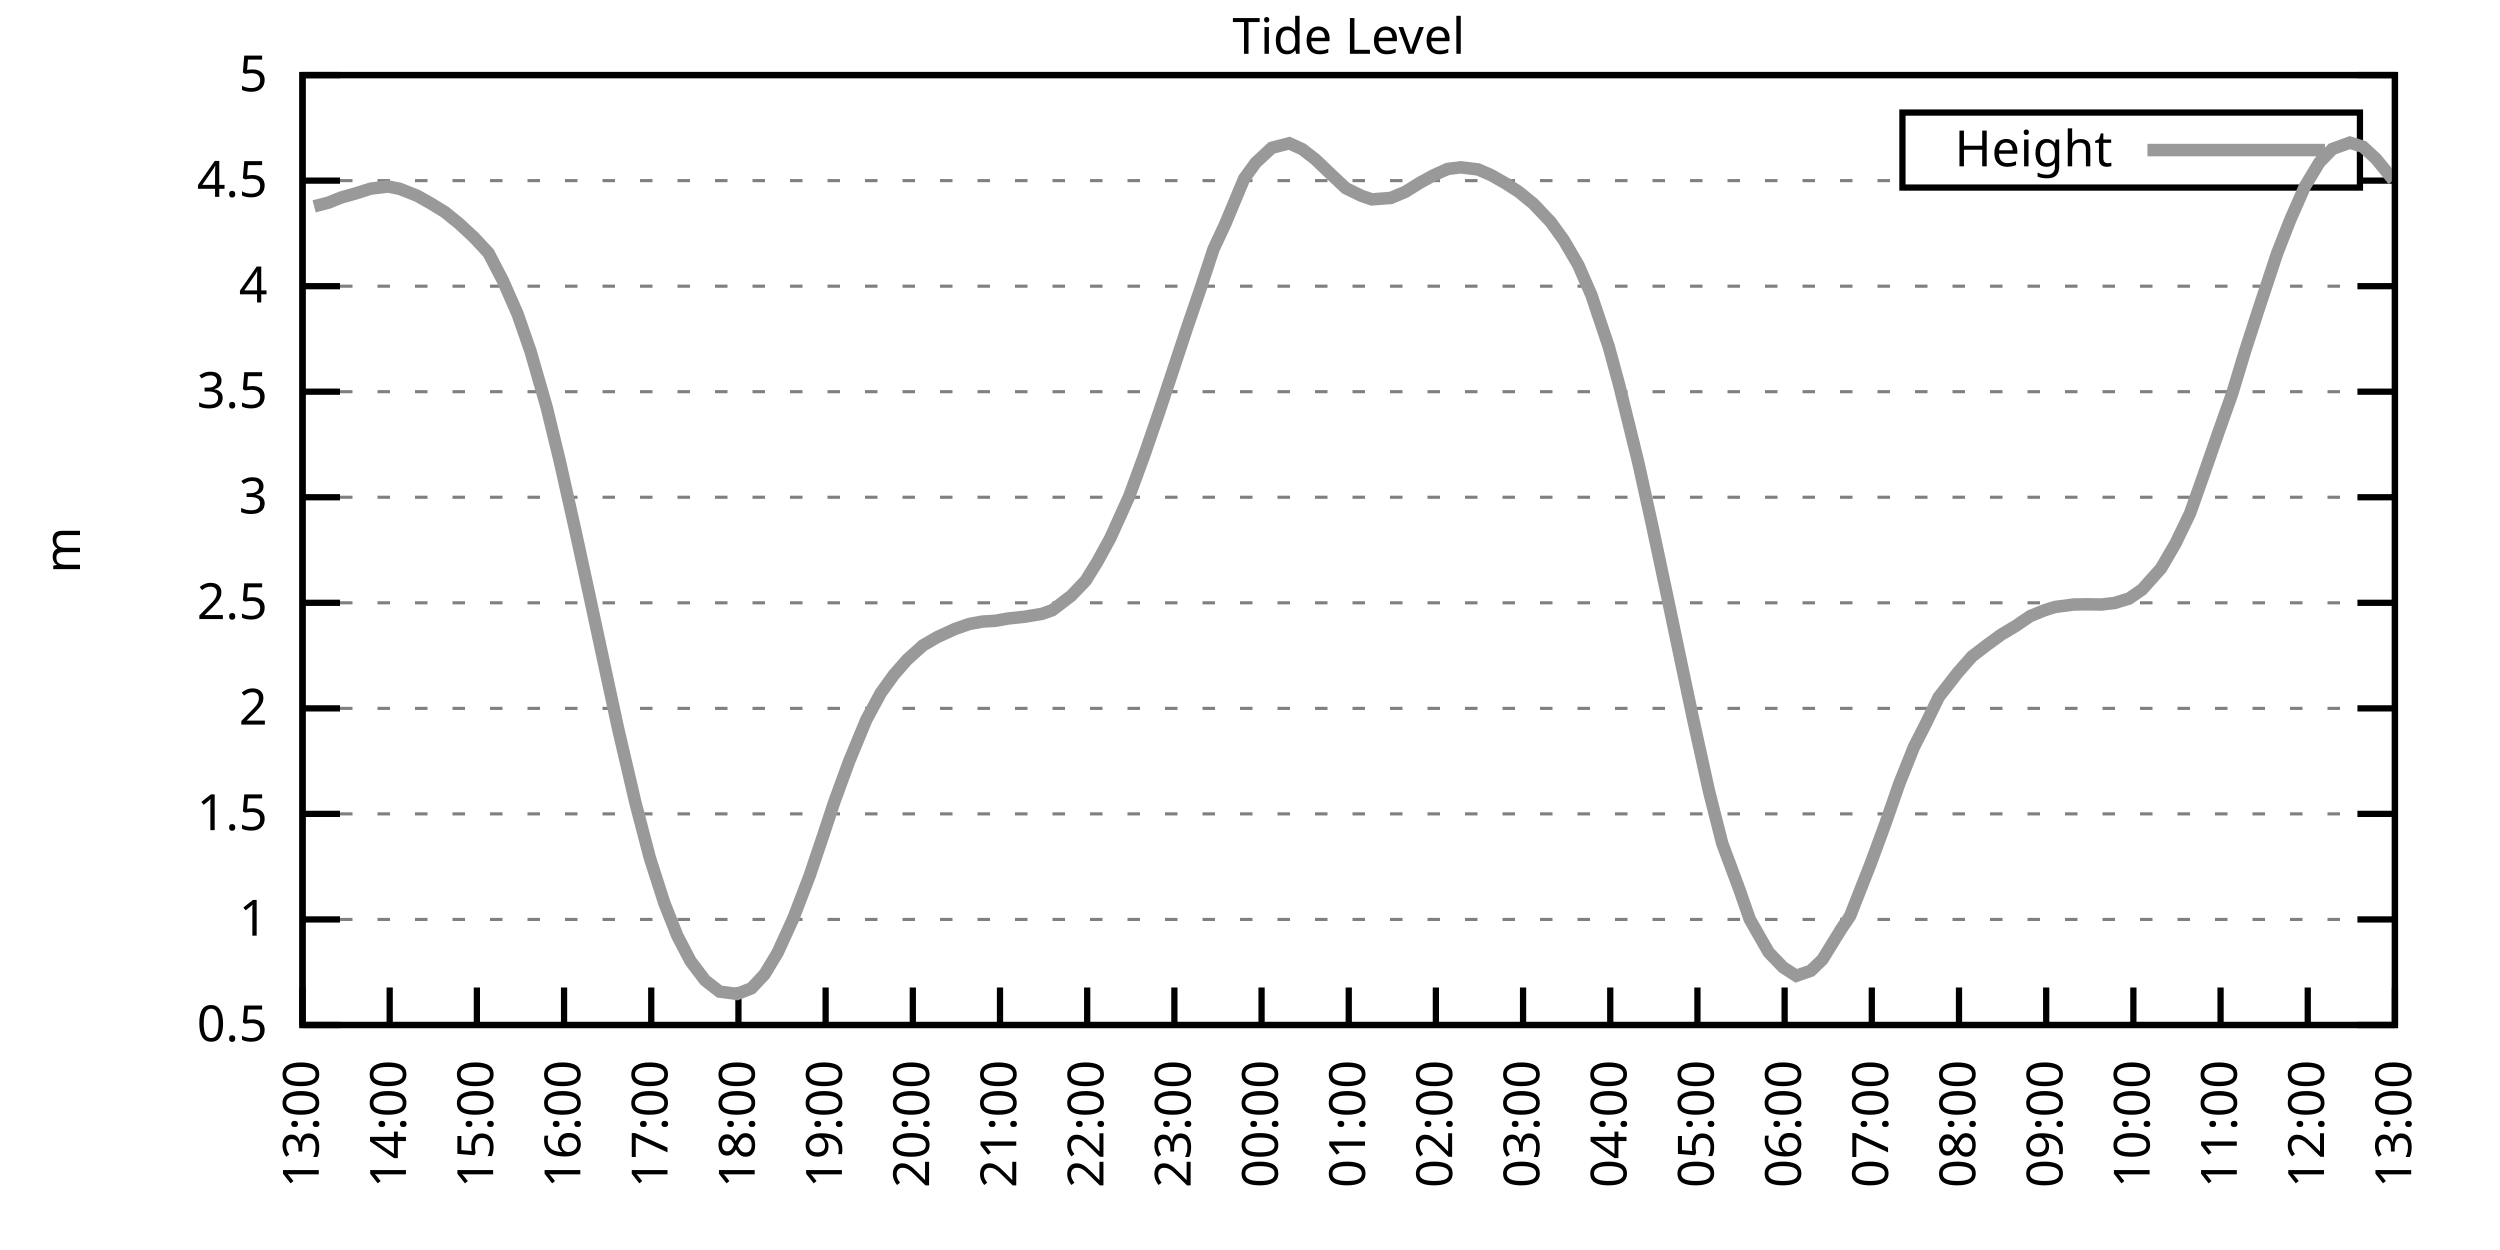
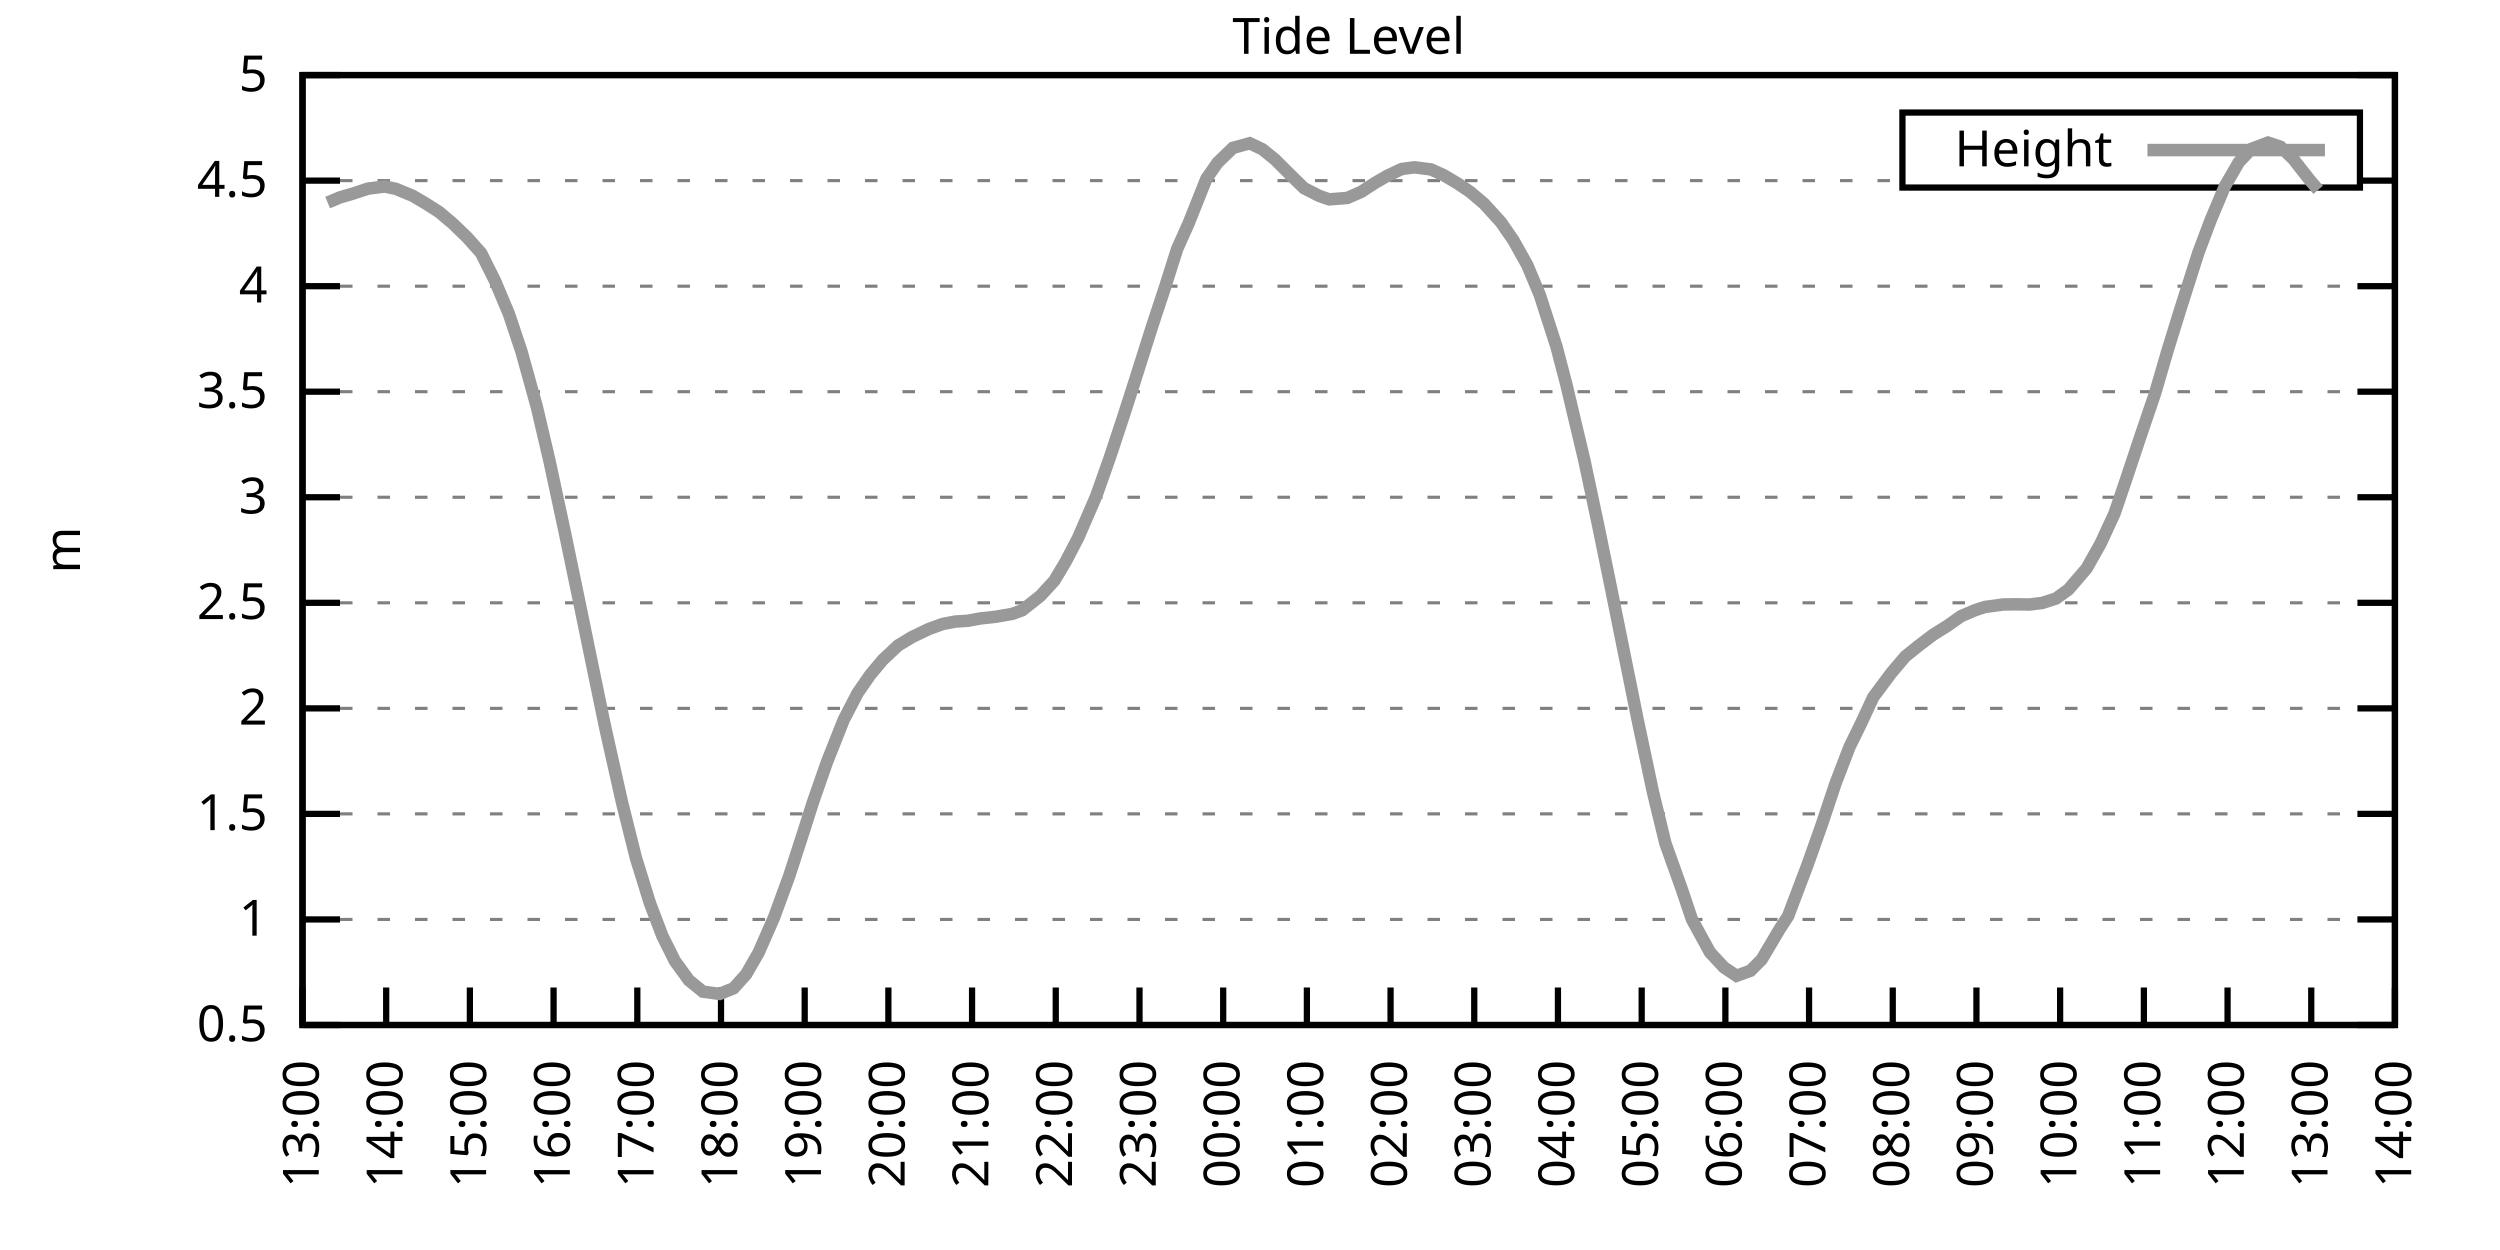
<svg xmlns="http://www.w3.org/2000/svg" xmlns:xlink="http://www.w3.org/1999/xlink" width="400" height="200" viewBox="0 0 400 200">
  <g id="gnuplot_canvas">
    <rect x="0" y="0" width="400" height="200" fill="none" />
    <defs>
      <circle id="gpDot" r="0.5" stroke-width="0.5" stroke="currentColor" />
      <path id="gpPt0" stroke-width="0.333" stroke="currentColor" d="M-1,0 h2 M0,-1 v2" />
      <path id="gpPt1" stroke-width="0.333" stroke="currentColor" d="M-1,-1 L1,1 M1,-1 L-1,1" />
      <path id="gpPt2" stroke-width="0.333" stroke="currentColor" d="M-1,0 L1,0 M0,-1 L0,1 M-1,-1 L1,1 M-1,1 L1,-1" />
      <rect id="gpPt3" stroke-width="0.333" stroke="currentColor" x="-1" y="-1" width="2" height="2" />
      <rect id="gpPt4" stroke-width="0.333" stroke="currentColor" fill="currentColor" x="-1" y="-1" width="2" height="2" />
      <circle id="gpPt5" stroke-width="0.333" stroke="currentColor" cx="0" cy="0" r="1" />
      <use xlink:href="#gpPt5" id="gpPt6" fill="currentColor" stroke="none" />
      <path id="gpPt7" stroke-width="0.333" stroke="currentColor" d="M0,-1.33 L-1.33,0.67 L1.33,0.67 z" />
      <use xlink:href="#gpPt7" id="gpPt8" fill="currentColor" stroke="none" />
      <use xlink:href="#gpPt7" id="gpPt9" stroke="currentColor" transform="rotate(180)" />
      <use xlink:href="#gpPt9" id="gpPt10" fill="currentColor" stroke="none" />
      <use xlink:href="#gpPt3" id="gpPt11" stroke="currentColor" transform="rotate(45)" />
      <use xlink:href="#gpPt11" id="gpPt12" fill="currentColor" stroke="none" />
      <path id="gpPt13" stroke-width="0.333" stroke="currentColor" d="M0,1.330 L1.265,0.411 L0.782,-1.067 L-0.782,-1.076 L-1.265,0.411 z" />
      <use xlink:href="#gpPt13" id="gpPt14" fill="currentColor" stroke="none" />
      <filter id="textbox" filterUnits="objectBoundingBox" x="0" y="0" height="1" width="1">
        <feFlood flood-color="white" flood-opacity="1" result="bgnd" />
        <feComposite in="SourceGraphic" in2="bgnd" operator="atop" />
      </filter>
      <filter id="greybox" filterUnits="objectBoundingBox" x="0" y="0" height="1" width="1">
        <feFlood flood-color="lightgrey" flood-opacity="1" result="grey" />
        <feComposite in="SourceGraphic" in2="grey" operator="atop" />
      </filter>
    </defs>
    <g fill="none" color="white" stroke="currentColor" stroke-width="1.00" stroke-linecap="butt" stroke-linejoin="miter">
</g>
    <g fill="none" color="black" stroke="currentColor" stroke-width="1.00" stroke-linecap="butt" stroke-linejoin="miter">
      <g stroke="none" shape-rendering="crispEdges">
        <polygon fill="rgb(255, 255, 255)" points="48.40,164.00 383.18,164.00 383.18,12.02 48.40,12.02 " />
      </g>
    </g>
    <g fill="none" color="black" stroke="currentColor" stroke-width="1.00" stroke-linecap="butt" stroke-linejoin="miter">
</g>
    <g fill="none" color="black" stroke="black" stroke-width="0.50" stroke-linecap="butt" stroke-linejoin="miter">
</g>
    <g fill="none" color="gray" stroke="currentColor" stroke-width="0.50" stroke-linecap="butt" stroke-linejoin="miter">
      <path stroke="gray" stroke-dasharray="2,4" class="gridline" d="M48.40,164.00 L383.19,164.00  " />
    </g>
    <g fill="none" color="gray" stroke="gray" stroke-width="1.00" stroke-linecap="butt" stroke-linejoin="miter">
</g>
    <g fill="none" color="black" stroke="currentColor" stroke-width="1.00" stroke-linecap="butt" stroke-linejoin="miter">
      <path stroke="black" d="M48.40,164.00 L54.40,164.00 M383.19,164.00 L377.19,164.00  " />
      <g transform="translate(42.80,166.60)" stroke="none" fill="black" font-family="Sans" font-size="8.00" text-anchor="end">
        <text>
          <tspan font-family="Sans"> 0.5</tspan>
        </text>
      </g>
    </g>
    <g fill="none" color="black" stroke="currentColor" stroke-width="1.00" stroke-linecap="butt" stroke-linejoin="miter">
</g>
    <g fill="none" color="black" stroke="black" stroke-width="0.50" stroke-linecap="butt" stroke-linejoin="miter">
</g>
    <g fill="none" color="gray" stroke="currentColor" stroke-width="0.50" stroke-linecap="butt" stroke-linejoin="miter">
      <path stroke="gray" stroke-dasharray="2,4" class="gridline" d="M48.40,147.11 L383.19,147.11  " />
    </g>
    <g fill="none" color="gray" stroke="gray" stroke-width="1.00" stroke-linecap="butt" stroke-linejoin="miter">
</g>
    <g fill="none" color="black" stroke="currentColor" stroke-width="1.00" stroke-linecap="butt" stroke-linejoin="miter">
      <path stroke="black" d="M48.40,147.11 L54.40,147.11 M383.19,147.11 L377.19,147.11  " />
      <g transform="translate(42.80,149.71)" stroke="none" fill="black" font-family="Sans" font-size="8.00" text-anchor="end">
        <text>
          <tspan font-family="Sans"> 1</tspan>
        </text>
      </g>
    </g>
    <g fill="none" color="black" stroke="currentColor" stroke-width="1.00" stroke-linecap="butt" stroke-linejoin="miter">
</g>
    <g fill="none" color="black" stroke="black" stroke-width="0.50" stroke-linecap="butt" stroke-linejoin="miter">
</g>
    <g fill="none" color="gray" stroke="currentColor" stroke-width="0.50" stroke-linecap="butt" stroke-linejoin="miter">
      <path stroke="gray" stroke-dasharray="2,4" class="gridline" d="M48.40,130.22 L383.19,130.22  " />
    </g>
    <g fill="none" color="gray" stroke="gray" stroke-width="1.00" stroke-linecap="butt" stroke-linejoin="miter">
</g>
    <g fill="none" color="black" stroke="currentColor" stroke-width="1.00" stroke-linecap="butt" stroke-linejoin="miter">
      <path stroke="black" d="M48.40,130.22 L54.40,130.22 M383.19,130.22 L377.19,130.22  " />
      <g transform="translate(42.80,132.82)" stroke="none" fill="black" font-family="Sans" font-size="8.00" text-anchor="end">
        <text>
          <tspan font-family="Sans"> 1.5</tspan>
        </text>
      </g>
    </g>
    <g fill="none" color="black" stroke="currentColor" stroke-width="1.00" stroke-linecap="butt" stroke-linejoin="miter">
</g>
    <g fill="none" color="black" stroke="black" stroke-width="0.50" stroke-linecap="butt" stroke-linejoin="miter">
</g>
    <g fill="none" color="gray" stroke="currentColor" stroke-width="0.50" stroke-linecap="butt" stroke-linejoin="miter">
      <path stroke="gray" stroke-dasharray="2,4" class="gridline" d="M48.40,113.34 L383.19,113.34  " />
    </g>
    <g fill="none" color="gray" stroke="gray" stroke-width="1.00" stroke-linecap="butt" stroke-linejoin="miter">
</g>
    <g fill="none" color="black" stroke="currentColor" stroke-width="1.00" stroke-linecap="butt" stroke-linejoin="miter">
      <path stroke="black" d="M48.40,113.34 L54.40,113.34 M383.19,113.34 L377.19,113.34  " />
      <g transform="translate(42.80,115.94)" stroke="none" fill="black" font-family="Sans" font-size="8.00" text-anchor="end">
        <text>
          <tspan font-family="Sans"> 2</tspan>
        </text>
      </g>
    </g>
    <g fill="none" color="black" stroke="currentColor" stroke-width="1.00" stroke-linecap="butt" stroke-linejoin="miter">
</g>
    <g fill="none" color="black" stroke="black" stroke-width="0.50" stroke-linecap="butt" stroke-linejoin="miter">
</g>
    <g fill="none" color="gray" stroke="currentColor" stroke-width="0.50" stroke-linecap="butt" stroke-linejoin="miter">
      <path stroke="gray" stroke-dasharray="2,4" class="gridline" d="M48.40,96.45 L383.19,96.45  " />
    </g>
    <g fill="none" color="gray" stroke="gray" stroke-width="1.00" stroke-linecap="butt" stroke-linejoin="miter">
</g>
    <g fill="none" color="black" stroke="currentColor" stroke-width="1.00" stroke-linecap="butt" stroke-linejoin="miter">
      <path stroke="black" d="M48.40,96.45 L54.40,96.45 M383.19,96.45 L377.19,96.45  " />
      <g transform="translate(42.80,99.05)" stroke="none" fill="black" font-family="Sans" font-size="8.00" text-anchor="end">
        <text>
          <tspan font-family="Sans"> 2.5</tspan>
        </text>
      </g>
    </g>
    <g fill="none" color="black" stroke="currentColor" stroke-width="1.00" stroke-linecap="butt" stroke-linejoin="miter">
</g>
    <g fill="none" color="black" stroke="black" stroke-width="0.50" stroke-linecap="butt" stroke-linejoin="miter">
</g>
    <g fill="none" color="gray" stroke="currentColor" stroke-width="0.50" stroke-linecap="butt" stroke-linejoin="miter">
      <path stroke="gray" stroke-dasharray="2,4" class="gridline" d="M48.40,79.56 L383.19,79.56  " />
    </g>
    <g fill="none" color="gray" stroke="gray" stroke-width="1.00" stroke-linecap="butt" stroke-linejoin="miter">
</g>
    <g fill="none" color="black" stroke="currentColor" stroke-width="1.00" stroke-linecap="butt" stroke-linejoin="miter">
      <path stroke="black" d="M48.40,79.56 L54.40,79.56 M383.19,79.56 L377.19,79.56  " />
      <g transform="translate(42.80,82.16)" stroke="none" fill="black" font-family="Sans" font-size="8.00" text-anchor="end">
        <text>
          <tspan font-family="Sans"> 3</tspan>
        </text>
      </g>
    </g>
    <g fill="none" color="black" stroke="currentColor" stroke-width="1.00" stroke-linecap="butt" stroke-linejoin="miter">
</g>
    <g fill="none" color="black" stroke="black" stroke-width="0.50" stroke-linecap="butt" stroke-linejoin="miter">
</g>
    <g fill="none" color="gray" stroke="currentColor" stroke-width="0.50" stroke-linecap="butt" stroke-linejoin="miter">
      <path stroke="gray" stroke-dasharray="2,4" class="gridline" d="M48.40,62.67 L383.19,62.67  " />
    </g>
    <g fill="none" color="gray" stroke="gray" stroke-width="1.00" stroke-linecap="butt" stroke-linejoin="miter">
</g>
    <g fill="none" color="black" stroke="currentColor" stroke-width="1.00" stroke-linecap="butt" stroke-linejoin="miter">
      <path stroke="black" d="M48.40,62.67 L54.40,62.67 M383.19,62.67 L377.19,62.67  " />
      <g transform="translate(42.80,65.27)" stroke="none" fill="black" font-family="Sans" font-size="8.00" text-anchor="end">
        <text>
          <tspan font-family="Sans"> 3.5</tspan>
        </text>
      </g>
    </g>
    <g fill="none" color="black" stroke="currentColor" stroke-width="1.00" stroke-linecap="butt" stroke-linejoin="miter">
</g>
    <g fill="none" color="black" stroke="black" stroke-width="0.50" stroke-linecap="butt" stroke-linejoin="miter">
</g>
    <g fill="none" color="gray" stroke="currentColor" stroke-width="0.50" stroke-linecap="butt" stroke-linejoin="miter">
      <path stroke="gray" stroke-dasharray="2,4" class="gridline" d="M48.40,45.79 L383.19,45.79  " />
    </g>
    <g fill="none" color="gray" stroke="gray" stroke-width="1.00" stroke-linecap="butt" stroke-linejoin="miter">
</g>
    <g fill="none" color="black" stroke="currentColor" stroke-width="1.00" stroke-linecap="butt" stroke-linejoin="miter">
      <path stroke="black" d="M48.40,45.79 L54.40,45.79 M383.19,45.79 L377.19,45.79  " />
      <g transform="translate(42.80,48.39)" stroke="none" fill="black" font-family="Sans" font-size="8.00" text-anchor="end">
        <text>
          <tspan font-family="Sans"> 4</tspan>
        </text>
      </g>
    </g>
    <g fill="none" color="black" stroke="currentColor" stroke-width="1.00" stroke-linecap="butt" stroke-linejoin="miter">
</g>
    <g fill="none" color="black" stroke="black" stroke-width="0.50" stroke-linecap="butt" stroke-linejoin="miter">
</g>
    <g fill="none" color="gray" stroke="currentColor" stroke-width="0.50" stroke-linecap="butt" stroke-linejoin="miter">
      <path stroke="gray" stroke-dasharray="2,4" class="gridline" d="M48.40,28.90 L304.39,28.90 M377.59,28.90 L383.19,28.90  " />
    </g>
    <g fill="none" color="gray" stroke="gray" stroke-width="1.00" stroke-linecap="butt" stroke-linejoin="miter">
</g>
    <g fill="none" color="black" stroke="currentColor" stroke-width="1.00" stroke-linecap="butt" stroke-linejoin="miter">
      <path stroke="black" d="M48.40,28.90 L54.40,28.90 M383.19,28.90 L377.19,28.90  " />
      <g transform="translate(42.80,31.50)" stroke="none" fill="black" font-family="Sans" font-size="8.00" text-anchor="end">
        <text>
          <tspan font-family="Sans"> 4.5</tspan>
        </text>
      </g>
    </g>
    <g fill="none" color="black" stroke="currentColor" stroke-width="1.00" stroke-linecap="butt" stroke-linejoin="miter">
</g>
    <g fill="none" color="black" stroke="black" stroke-width="0.50" stroke-linecap="butt" stroke-linejoin="miter">
</g>
    <g fill="none" color="gray" stroke="currentColor" stroke-width="0.50" stroke-linecap="butt" stroke-linejoin="miter">
      <path stroke="gray" stroke-dasharray="2,4" class="gridline" d="M48.40,12.01 L383.19,12.01  " />
    </g>
    <g fill="none" color="gray" stroke="gray" stroke-width="1.00" stroke-linecap="butt" stroke-linejoin="miter">
</g>
    <g fill="none" color="black" stroke="currentColor" stroke-width="1.00" stroke-linecap="butt" stroke-linejoin="miter">
      <path stroke="black" d="M48.40,12.01 L54.40,12.01 M383.19,12.01 L377.19,12.01  " />
      <g transform="translate(42.80,14.61)" stroke="none" fill="black" font-family="Sans" font-size="8.00" text-anchor="end">
        <text>
          <tspan font-family="Sans"> 5</tspan>
        </text>
      </g>
    </g>
    <g fill="none" color="black" stroke="currentColor" stroke-width="1.00" stroke-linecap="butt" stroke-linejoin="miter">
      <path stroke="black" d="M48.40,164.00 L48.40,158.00  " />
      <g transform="translate(51.00,169.60) rotate(270.00)" stroke="none" fill="black" font-family="Sans" font-size="8.00" text-anchor="end">
        <text>
          <tspan font-family="Sans">13:00</tspan>
        </text>
      </g>
    </g>
    <g fill="none" color="black" stroke="currentColor" stroke-width="1.00" stroke-linecap="butt" stroke-linejoin="miter">
-       <path stroke="black" d="M62.35,164.00 L62.35,158.00  " />
-       <g transform="translate(64.95,169.60) rotate(270.00)" stroke="none" fill="black" font-family="Sans" font-size="8.00" text-anchor="end">
+       <path stroke="black" d="M61.79,164.00 L61.79,158.00  " />
+       <g transform="translate(64.39,169.60) rotate(270.00)" stroke="none" fill="black" font-family="Sans" font-size="8.00" text-anchor="end">
        <text>
          <tspan font-family="Sans">14:00</tspan>
        </text>
      </g>
    </g>
    <g fill="none" color="black" stroke="currentColor" stroke-width="1.00" stroke-linecap="butt" stroke-linejoin="miter">
-       <path stroke="black" d="M76.30,164.00 L76.30,158.00  " />
-       <g transform="translate(78.90,169.60) rotate(270.00)" stroke="none" fill="black" font-family="Sans" font-size="8.00" text-anchor="end">
+       <path stroke="black" d="M75.18,164.00 L75.18,158.00  " />
+       <g transform="translate(77.78,169.60) rotate(270.00)" stroke="none" fill="black" font-family="Sans" font-size="8.00" text-anchor="end">
        <text>
          <tspan font-family="Sans">15:00</tspan>
        </text>
      </g>
    </g>
    <g fill="none" color="black" stroke="currentColor" stroke-width="1.00" stroke-linecap="butt" stroke-linejoin="miter">
-       <path stroke="black" d="M90.25,164.00 L90.25,158.00  " />
-       <g transform="translate(92.85,169.60) rotate(270.00)" stroke="none" fill="black" font-family="Sans" font-size="8.00" text-anchor="end">
+       <path stroke="black" d="M88.57,164.00 L88.57,158.00  " />
+       <g transform="translate(91.17,169.60) rotate(270.00)" stroke="none" fill="black" font-family="Sans" font-size="8.00" text-anchor="end">
        <text>
          <tspan font-family="Sans">16:00</tspan>
        </text>
      </g>
    </g>
    <g fill="none" color="black" stroke="currentColor" stroke-width="1.00" stroke-linecap="butt" stroke-linejoin="miter">
-       <path stroke="black" d="M104.20,164.00 L104.20,158.00  " />
-       <g transform="translate(106.80,169.60) rotate(270.00)" stroke="none" fill="black" font-family="Sans" font-size="8.00" text-anchor="end">
+       <path stroke="black" d="M101.97,164.00 L101.97,158.00  " />
+       <g transform="translate(104.57,169.60) rotate(270.00)" stroke="none" fill="black" font-family="Sans" font-size="8.00" text-anchor="end">
        <text>
          <tspan font-family="Sans">17:00</tspan>
        </text>
      </g>
    </g>
    <g fill="none" color="black" stroke="currentColor" stroke-width="1.00" stroke-linecap="butt" stroke-linejoin="miter">
-       <path stroke="black" d="M118.15,164.00 L118.15,158.00  " />
-       <g transform="translate(120.75,169.60) rotate(270.00)" stroke="none" fill="black" font-family="Sans" font-size="8.00" text-anchor="end">
+       <path stroke="black" d="M115.36,164.00 L115.36,158.00  " />
+       <g transform="translate(117.96,169.60) rotate(270.00)" stroke="none" fill="black" font-family="Sans" font-size="8.00" text-anchor="end">
        <text>
          <tspan font-family="Sans">18:00</tspan>
        </text>
      </g>
    </g>
    <g fill="none" color="black" stroke="currentColor" stroke-width="1.00" stroke-linecap="butt" stroke-linejoin="miter">
-       <path stroke="black" d="M132.10,164.00 L132.10,158.00  " />
-       <g transform="translate(134.70,169.60) rotate(270.00)" stroke="none" fill="black" font-family="Sans" font-size="8.00" text-anchor="end">
+       <path stroke="black" d="M128.75,164.00 L128.75,158.00  " />
+       <g transform="translate(131.35,169.60) rotate(270.00)" stroke="none" fill="black" font-family="Sans" font-size="8.00" text-anchor="end">
        <text>
          <tspan font-family="Sans">19:00</tspan>
        </text>
      </g>
    </g>
    <g fill="none" color="black" stroke="currentColor" stroke-width="1.00" stroke-linecap="butt" stroke-linejoin="miter">
-       <path stroke="black" d="M146.05,164.00 L146.05,158.00  " />
-       <g transform="translate(148.65,169.60) rotate(270.00)" stroke="none" fill="black" font-family="Sans" font-size="8.00" text-anchor="end">
+       <path stroke="black" d="M142.14,164.00 L142.14,158.00  " />
+       <g transform="translate(144.74,169.60) rotate(270.00)" stroke="none" fill="black" font-family="Sans" font-size="8.00" text-anchor="end">
        <text>
          <tspan font-family="Sans">20:00</tspan>
        </text>
      </g>
    </g>
    <g fill="none" color="black" stroke="currentColor" stroke-width="1.00" stroke-linecap="butt" stroke-linejoin="miter">
-       <path stroke="black" d="M160.00,164.00 L160.00,158.00  " />
-       <g transform="translate(162.60,169.60) rotate(270.00)" stroke="none" fill="black" font-family="Sans" font-size="8.00" text-anchor="end">
+       <path stroke="black" d="M155.53,164.00 L155.53,158.00  " />
+       <g transform="translate(158.13,169.60) rotate(270.00)" stroke="none" fill="black" font-family="Sans" font-size="8.00" text-anchor="end">
        <text>
          <tspan font-family="Sans">21:00</tspan>
        </text>
      </g>
    </g>
    <g fill="none" color="black" stroke="currentColor" stroke-width="1.00" stroke-linecap="butt" stroke-linejoin="miter">
-       <path stroke="black" d="M173.95,164.00 L173.95,158.00  " />
-       <g transform="translate(176.55,169.60) rotate(270.00)" stroke="none" fill="black" font-family="Sans" font-size="8.00" text-anchor="end">
+       <path stroke="black" d="M168.92,164.00 L168.92,158.00  " />
+       <g transform="translate(171.52,169.60) rotate(270.00)" stroke="none" fill="black" font-family="Sans" font-size="8.00" text-anchor="end">
        <text>
          <tspan font-family="Sans">22:00</tspan>
        </text>
      </g>
    </g>
    <g fill="none" color="black" stroke="currentColor" stroke-width="1.00" stroke-linecap="butt" stroke-linejoin="miter">
-       <path stroke="black" d="M187.90,164.00 L187.90,158.00  " />
-       <g transform="translate(190.50,169.60) rotate(270.00)" stroke="none" fill="black" font-family="Sans" font-size="8.00" text-anchor="end">
+       <path stroke="black" d="M182.32,164.00 L182.32,158.00  " />
+       <g transform="translate(184.92,169.60) rotate(270.00)" stroke="none" fill="black" font-family="Sans" font-size="8.00" text-anchor="end">
        <text>
          <tspan font-family="Sans">23:00</tspan>
        </text>
      </g>
    </g>
    <g fill="none" color="black" stroke="currentColor" stroke-width="1.00" stroke-linecap="butt" stroke-linejoin="miter">
-       <path stroke="black" d="M201.85,164.00 L201.85,158.00  " />
-       <g transform="translate(204.45,169.60) rotate(270.00)" stroke="none" fill="black" font-family="Sans" font-size="8.00" text-anchor="end">
+       <path stroke="black" d="M195.71,164.00 L195.71,158.00  " />
+       <g transform="translate(198.31,169.60) rotate(270.00)" stroke="none" fill="black" font-family="Sans" font-size="8.00" text-anchor="end">
        <text>
          <tspan font-family="Sans">00:00</tspan>
        </text>
      </g>
    </g>
    <g fill="none" color="black" stroke="currentColor" stroke-width="1.00" stroke-linecap="butt" stroke-linejoin="miter">
-       <path stroke="black" d="M215.80,164.00 L215.80,158.00  " />
-       <g transform="translate(218.40,169.60) rotate(270.00)" stroke="none" fill="black" font-family="Sans" font-size="8.00" text-anchor="end">
+       <path stroke="black" d="M209.10,164.00 L209.10,158.00  " />
+       <g transform="translate(211.70,169.60) rotate(270.00)" stroke="none" fill="black" font-family="Sans" font-size="8.00" text-anchor="end">
        <text>
          <tspan font-family="Sans">01:00</tspan>
        </text>
      </g>
    </g>
    <g fill="none" color="black" stroke="currentColor" stroke-width="1.00" stroke-linecap="butt" stroke-linejoin="miter">
-       <path stroke="black" d="M229.74,164.00 L229.74,158.00  " />
-       <g transform="translate(232.34,169.60) rotate(270.00)" stroke="none" fill="black" font-family="Sans" font-size="8.00" text-anchor="end">
+       <path stroke="black" d="M222.49,164.00 L222.49,158.00  " />
+       <g transform="translate(225.09,169.60) rotate(270.00)" stroke="none" fill="black" font-family="Sans" font-size="8.00" text-anchor="end">
        <text>
          <tspan font-family="Sans">02:00</tspan>
        </text>
      </g>
    </g>
    <g fill="none" color="black" stroke="currentColor" stroke-width="1.00" stroke-linecap="butt" stroke-linejoin="miter">
-       <path stroke="black" d="M243.69,164.00 L243.69,158.00  " />
-       <g transform="translate(246.29,169.60) rotate(270.00)" stroke="none" fill="black" font-family="Sans" font-size="8.00" text-anchor="end">
+       <path stroke="black" d="M235.88,164.00 L235.88,158.00  " />
+       <g transform="translate(238.48,169.60) rotate(270.00)" stroke="none" fill="black" font-family="Sans" font-size="8.00" text-anchor="end">
        <text>
          <tspan font-family="Sans">03:00</tspan>
        </text>
      </g>
    </g>
    <g fill="none" color="black" stroke="currentColor" stroke-width="1.00" stroke-linecap="butt" stroke-linejoin="miter">
-       <path stroke="black" d="M257.64,164.00 L257.64,158.00  " />
-       <g transform="translate(260.24,169.60) rotate(270.00)" stroke="none" fill="black" font-family="Sans" font-size="8.00" text-anchor="end">
+       <path stroke="black" d="M249.27,164.00 L249.27,158.00  " />
+       <g transform="translate(251.87,169.60) rotate(270.00)" stroke="none" fill="black" font-family="Sans" font-size="8.00" text-anchor="end">
        <text>
          <tspan font-family="Sans">04:00</tspan>
        </text>
      </g>
    </g>
    <g fill="none" color="black" stroke="currentColor" stroke-width="1.00" stroke-linecap="butt" stroke-linejoin="miter">
-       <path stroke="black" d="M271.59,164.00 L271.59,158.00  " />
-       <g transform="translate(274.19,169.60) rotate(270.00)" stroke="none" fill="black" font-family="Sans" font-size="8.00" text-anchor="end">
+       <path stroke="black" d="M262.67,164.00 L262.67,158.00  " />
+       <g transform="translate(265.27,169.60) rotate(270.00)" stroke="none" fill="black" font-family="Sans" font-size="8.00" text-anchor="end">
        <text>
          <tspan font-family="Sans">05:00</tspan>
        </text>
      </g>
    </g>
    <g fill="none" color="black" stroke="currentColor" stroke-width="1.00" stroke-linecap="butt" stroke-linejoin="miter">
-       <path stroke="black" d="M285.54,164.00 L285.54,158.00  " />
-       <g transform="translate(288.14,169.60) rotate(270.00)" stroke="none" fill="black" font-family="Sans" font-size="8.00" text-anchor="end">
+       <path stroke="black" d="M276.06,164.00 L276.06,158.00  " />
+       <g transform="translate(278.66,169.60) rotate(270.00)" stroke="none" fill="black" font-family="Sans" font-size="8.00" text-anchor="end">
        <text>
          <tspan font-family="Sans">06:00</tspan>
        </text>
      </g>
    </g>
    <g fill="none" color="black" stroke="currentColor" stroke-width="1.00" stroke-linecap="butt" stroke-linejoin="miter">
-       <path stroke="black" d="M299.49,164.00 L299.49,158.00  " />
-       <g transform="translate(302.09,169.60) rotate(270.00)" stroke="none" fill="black" font-family="Sans" font-size="8.00" text-anchor="end">
+       <path stroke="black" d="M289.45,164.00 L289.45,158.00  " />
+       <g transform="translate(292.05,169.60) rotate(270.00)" stroke="none" fill="black" font-family="Sans" font-size="8.00" text-anchor="end">
        <text>
          <tspan font-family="Sans">07:00</tspan>
        </text>
      </g>
    </g>
    <g fill="none" color="black" stroke="currentColor" stroke-width="1.00" stroke-linecap="butt" stroke-linejoin="miter">
-       <path stroke="black" d="M313.44,164.00 L313.44,158.00  " />
-       <g transform="translate(316.04,169.60) rotate(270.00)" stroke="none" fill="black" font-family="Sans" font-size="8.00" text-anchor="end">
+       <path stroke="black" d="M302.84,164.00 L302.84,158.00  " />
+       <g transform="translate(305.44,169.60) rotate(270.00)" stroke="none" fill="black" font-family="Sans" font-size="8.00" text-anchor="end">
        <text>
          <tspan font-family="Sans">08:00</tspan>
        </text>
      </g>
    </g>
    <g fill="none" color="black" stroke="currentColor" stroke-width="1.00" stroke-linecap="butt" stroke-linejoin="miter">
-       <path stroke="black" d="M327.39,164.00 L327.39,158.00  " />
-       <g transform="translate(329.99,169.60) rotate(270.00)" stroke="none" fill="black" font-family="Sans" font-size="8.00" text-anchor="end">
+       <path stroke="black" d="M316.23,164.00 L316.23,158.00  " />
+       <g transform="translate(318.83,169.60) rotate(270.00)" stroke="none" fill="black" font-family="Sans" font-size="8.00" text-anchor="end">
        <text>
          <tspan font-family="Sans">09:00</tspan>
        </text>
      </g>
    </g>
    <g fill="none" color="black" stroke="currentColor" stroke-width="1.00" stroke-linecap="butt" stroke-linejoin="miter">
-       <path stroke="black" d="M341.34,164.00 L341.34,158.00  " />
-       <g transform="translate(343.94,169.60) rotate(270.00)" stroke="none" fill="black" font-family="Sans" font-size="8.00" text-anchor="end">
+       <path stroke="black" d="M329.62,164.00 L329.62,158.00  " />
+       <g transform="translate(332.22,169.60) rotate(270.00)" stroke="none" fill="black" font-family="Sans" font-size="8.00" text-anchor="end">
        <text>
          <tspan font-family="Sans">10:00</tspan>
        </text>
      </g>
    </g>
    <g fill="none" color="black" stroke="currentColor" stroke-width="1.00" stroke-linecap="butt" stroke-linejoin="miter">
-       <path stroke="black" d="M355.29,164.00 L355.29,158.00  " />
-       <g transform="translate(357.89,169.60) rotate(270.00)" stroke="none" fill="black" font-family="Sans" font-size="8.00" text-anchor="end">
+       <path stroke="black" d="M343.02,164.00 L343.02,158.00  " />
+       <g transform="translate(345.62,169.60) rotate(270.00)" stroke="none" fill="black" font-family="Sans" font-size="8.00" text-anchor="end">
        <text>
          <tspan font-family="Sans">11:00</tspan>
        </text>
      </g>
    </g>
    <g fill="none" color="black" stroke="currentColor" stroke-width="1.00" stroke-linecap="butt" stroke-linejoin="miter">
-       <path stroke="black" d="M369.24,164.00 L369.24,158.00  " />
-       <g transform="translate(371.84,169.60) rotate(270.00)" stroke="none" fill="black" font-family="Sans" font-size="8.00" text-anchor="end">
+       <path stroke="black" d="M356.41,164.00 L356.41,158.00  " />
+       <g transform="translate(359.01,169.60) rotate(270.00)" stroke="none" fill="black" font-family="Sans" font-size="8.00" text-anchor="end">
        <text>
          <tspan font-family="Sans">12:00</tspan>
+         </text>
+       </g>
+     </g>
+     <g fill="none" color="black" stroke="currentColor" stroke-width="1.00" stroke-linecap="butt" stroke-linejoin="miter">
+       <path stroke="black" d="M369.80,164.00 L369.80,158.00  " />
+       <g transform="translate(372.40,169.60) rotate(270.00)" stroke="none" fill="black" font-family="Sans" font-size="8.00" text-anchor="end">
+         <text>
+           <tspan font-family="Sans">13:00</tspan>
        </text>
      </g>
    </g>
    <g fill="none" color="black" stroke="currentColor" stroke-width="1.00" stroke-linecap="butt" stroke-linejoin="miter">
      <path stroke="black" d="M383.19,164.00 L383.19,158.00  " />
      <g transform="translate(385.79,169.60) rotate(270.00)" stroke="none" fill="black" font-family="Sans" font-size="8.00" text-anchor="end">
        <text>
-           <tspan font-family="Sans">13:00</tspan>
+           <tspan font-family="Sans">14:00</tspan>
        </text>
      </g>
    </g>
    <g fill="none" color="black" stroke="currentColor" stroke-width="1.00" stroke-linecap="butt" stroke-linejoin="miter">
</g>
    <g fill="none" color="black" stroke="currentColor" stroke-width="1.00" stroke-linecap="butt" stroke-linejoin="miter">
      <path stroke="black" d="M48.40,12.01 L48.40,164.00 L383.19,164.00 L383.19,12.01 L48.40,12.01 Z  " />
    </g>
    <g fill="none" color="black" stroke="currentColor" stroke-width="1.00" stroke-linecap="butt" stroke-linejoin="miter">
</g>
    <g fill="none" color="black" stroke="currentColor" stroke-width="1.00" stroke-linecap="butt" stroke-linejoin="miter">
      <path stroke="black" d="M304.39,30.01 L304.39,18.01 L377.59,18.01 L377.59,30.01 L304.39,30.01 Z  " />
    </g>
    <g id="Tide_level_plot_1">
      <g fill="none" color="white" stroke="black" stroke-width="2.00" stroke-linecap="butt" stroke-linejoin="miter">
</g>
      <g fill="none" color="black" stroke="currentColor" stroke-width="2.00" stroke-linecap="butt" stroke-linejoin="miter">
        <g transform="translate(337.99,26.61)" stroke="none" fill="black" font-family="Sans" font-size="8.00" text-anchor="end">
          <text>
            <tspan font-family="Sans">Height</tspan>
          </text>
        </g>
      </g>
      <g fill="none" color="black" stroke="currentColor" stroke-width="2.00" stroke-linecap="butt" stroke-linejoin="miter">
-         <path stroke="rgb(153, 153, 153)" d="M343.59,24.01 L371.99,24.01 M50.26,33.02 L52.58,32.41 L54.68,31.57 L56.77,30.99 L59.33,30.18 L62.12,29.84   L63.98,30.22 L66.77,31.33 L68.86,32.51 L71.18,33.93 L73.51,35.82 L75.83,37.98 L78.16,40.48 L80.48,44.94   L82.81,50.24 L84.90,56.26 L87.46,65.14 L89.55,73.72 L92.11,85.13 L94.43,95.84 L96.76,106.68 L98.85,116.38   L101.64,128.33 L103.97,137.25 L106.29,144.48 L108.38,149.75 L110.48,153.77 L112.80,156.84 L115.13,158.66 L117.92,159.03   L120.24,158.12 L122.33,155.89 L124.43,152.41 L126.98,146.81 L129.54,140.12 L131.87,133.20 L133.49,128.30 L135.82,121.92   L138.61,115.16 L140.93,110.87 L143.02,107.97 L145.12,105.57 L147.67,103.27 L150.00,101.92 L152.79,100.64 L155.11,99.83   L157.21,99.45 L159.30,99.32 L161.39,98.95 L163.95,98.68 L166.74,98.21 L168.37,97.63 L171.39,95.33 L173.71,92.90   L175.57,89.90 L177.67,86.05 L180.69,79.36 L183.01,73.04 L185.34,66.29 L187.20,60.71 L189.99,52.27 L192.08,46.19   L194.17,39.84 L196.03,35.86 L199.06,28.59 L200.92,26.03 L203.47,23.66 L206.26,22.92 L208.36,23.87 L210.45,25.49   L213.24,28.15 L215.33,30.11 L217.89,31.36 L219.51,31.90 L222.54,31.67 L224.86,30.69 L227.19,29.24 L229.28,28.09   L231.60,27.04 L233.70,26.77 L236.49,27.11 L238.58,28.02 L240.90,29.34 L243.00,30.69 L245.32,32.58 L248.11,35.52   L250.20,38.42 L252.53,42.41 L254.62,47.20 L257.41,55.51 L259.04,61.49 L262.06,73.72 L264.39,84.26 L266.48,94.08   L268.80,105.13 L270.90,115.06 L273.45,126.64 L275.55,134.92 L278.34,142.42 L279.96,147.08 L282.99,152.38 L285.31,154.78   L287.40,156.13 L289.73,155.32 L291.59,153.53 L294.61,148.63 L296.01,146.57 L299.26,138.30 L301.58,132.01 L303.91,125.33   L306.23,119.52 L308.09,115.87 L310.19,111.55 L313.21,107.66 L315.53,105.03 L317.86,103.24 L320.18,101.55 L322.51,100.16   L324.83,98.58 L327.16,97.63 L328.79,97.12 L331.81,96.72 L333.90,96.69 L336.23,96.72 L338.32,96.48 L340.64,95.77   L342.74,94.32 L345.76,90.94 L348.08,86.96 L350.41,82.13 L352.50,76.22 L354.83,69.53 L357.15,62.98 L359.24,56.09   L361.34,49.60 L364.36,40.48 L366.45,35.15 L368.78,29.84 L371.10,25.99 L373.19,23.83 L375.98,22.82 L378.08,23.49   L380.17,25.42 L382.96,28.83  " />
+         <path stroke="rgb(153, 153, 153)" d="M343.59,24.01 L371.99,24.01 M52.42,32.41 L54.43,31.57 L56.43,30.99 L58.89,30.18 L61.57,29.84 L63.35,30.22   L66.03,31.33 L68.04,32.51 L70.27,33.93 L72.50,35.82 L74.74,37.98 L76.97,40.48 L79.20,44.94 L81.43,50.24   L83.44,56.26 L85.90,65.14 L87.91,73.72 L90.36,85.13 L92.59,95.84 L94.82,106.68 L96.83,116.38 L99.51,128.33   L101.74,137.25 L103.98,144.48 L105.98,149.75 L107.99,153.77 L110.22,156.84 L112.46,158.66 L115.13,159.03 L117.37,158.12   L119.38,155.89 L121.38,152.41 L123.84,146.81 L126.29,140.12 L128.53,133.20 L130.09,128.30 L132.32,121.92 L135.00,115.16   L137.23,110.87 L139.24,107.97 L141.25,105.57 L143.70,103.27 L145.94,101.92 L148.61,100.64 L150.85,99.83 L152.85,99.45   L154.86,99.32 L156.87,98.95 L159.33,98.68 L162.01,98.21 L163.57,97.63 L166.47,95.33 L168.70,92.90 L170.49,89.90   L172.50,86.05 L175.40,79.36 L177.63,73.04 L179.86,66.29 L181.65,60.71 L184.32,52.27 L186.33,46.19 L188.34,39.84   L190.13,35.86 L193.03,28.59 L194.81,26.03 L197.27,23.66 L199.95,22.92 L201.96,23.87 L203.97,25.49 L206.64,28.15   L208.65,30.11 L211.11,31.36 L212.67,31.90 L215.57,31.67 L217.80,30.69 L220.04,29.24 L222.04,28.09 L224.28,27.04   L226.29,26.77 L228.96,27.11 L230.97,28.02 L233.20,29.34 L235.21,30.69 L237.44,32.58 L240.12,35.52 L242.13,38.42   L244.36,42.41 L246.37,47.20 L249.05,55.51 L250.61,61.49 L253.51,73.72 L255.75,84.26 L257.76,94.08 L259.99,105.13   L262.00,115.06 L264.45,126.64 L266.46,134.92 L269.14,142.42 L270.70,147.08 L273.60,152.38 L275.83,154.78 L277.84,156.13   L280.07,155.32 L281.86,153.53 L284.76,148.63 L286.10,146.57 L289.23,138.30 L291.46,132.01 L293.69,125.33 L295.92,119.52   L297.71,115.87 L299.72,111.55 L302.62,107.66 L304.85,105.03 L307.08,103.24 L309.31,101.55 L311.54,100.16 L313.78,98.58   L316.01,97.63 L317.57,97.12 L320.47,96.72 L322.48,96.69 L324.71,96.72 L326.72,96.48 L328.95,95.77 L330.96,94.32   L333.86,90.94 L336.10,86.96 L338.33,82.13 L340.34,76.22 L342.57,69.53 L344.80,62.98 L346.81,56.09 L348.82,49.60   L351.72,40.48 L353.73,35.15 L355.96,29.84 L358.19,25.99 L360.20,23.83 L362.88,22.82 L364.89,23.49 L366.90,25.42   L369.58,28.83 L370.91,30.38  " />
      </g>
    </g>
    <g fill="none" color="black" stroke="currentColor" stroke-width="2.00" stroke-linecap="butt" stroke-linejoin="miter">
</g>
    <g fill="none" color="black" stroke="black" stroke-width="1.00" stroke-linecap="butt" stroke-linejoin="miter">
</g>
    <g fill="none" color="black" stroke="currentColor" stroke-width="1.00" stroke-linecap="butt" stroke-linejoin="miter">
      <path stroke="black" d="M48.40,12.01 L48.40,164.00 L383.19,164.00 L383.19,12.01 L48.40,12.01 Z  " />
      <g transform="translate(12.80,88.01) rotate(270.00)" stroke="none" fill="black" font-family="Sans" font-size="8.00" text-anchor="middle">
        <text>
          <tspan font-family="Sans">m</tspan>
        </text>
      </g>
    </g>
    <g fill="none" color="black" stroke="currentColor" stroke-width="1.00" stroke-linecap="butt" stroke-linejoin="miter">
</g>
    <g fill="none" color="black" stroke="currentColor" stroke-width="1.00" stroke-linecap="butt" stroke-linejoin="miter">
      <g transform="translate(215.79,8.61)" stroke="none" fill="black" font-family="Sans" font-size="8.00" text-anchor="middle">
        <text>
          <tspan font-family="Sans">Tide Level</tspan>
        </text>
      </g>
    </g>
    <g fill="none" color="black" stroke="currentColor" stroke-width="1.00" stroke-linecap="butt" stroke-linejoin="miter">
</g>
  </g>
</svg>
